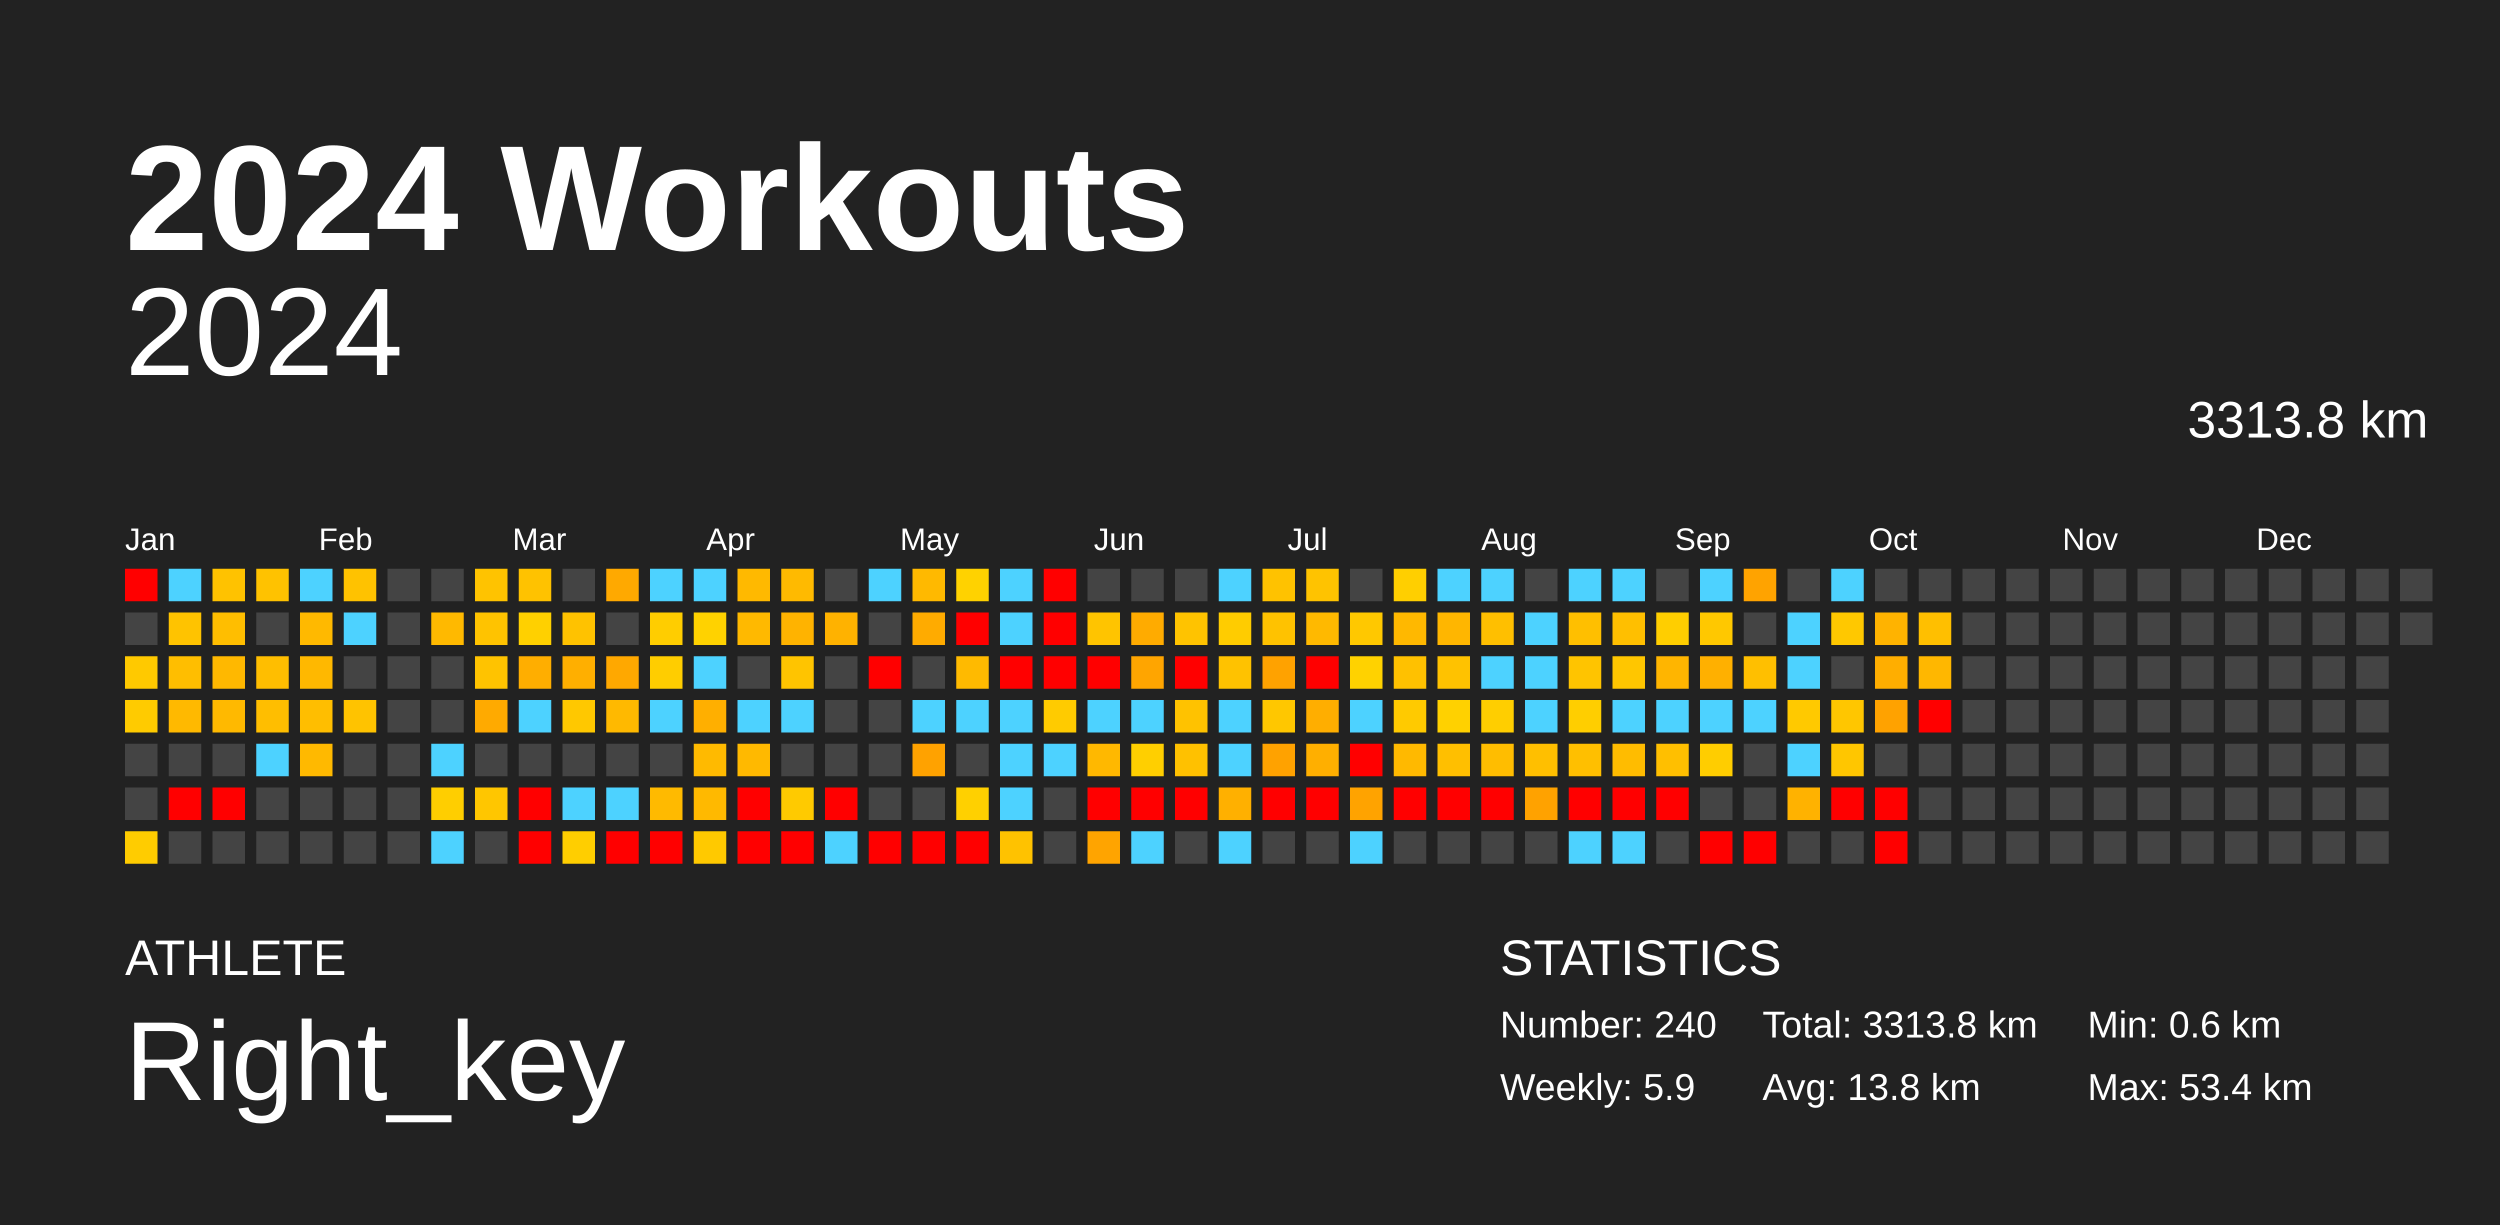
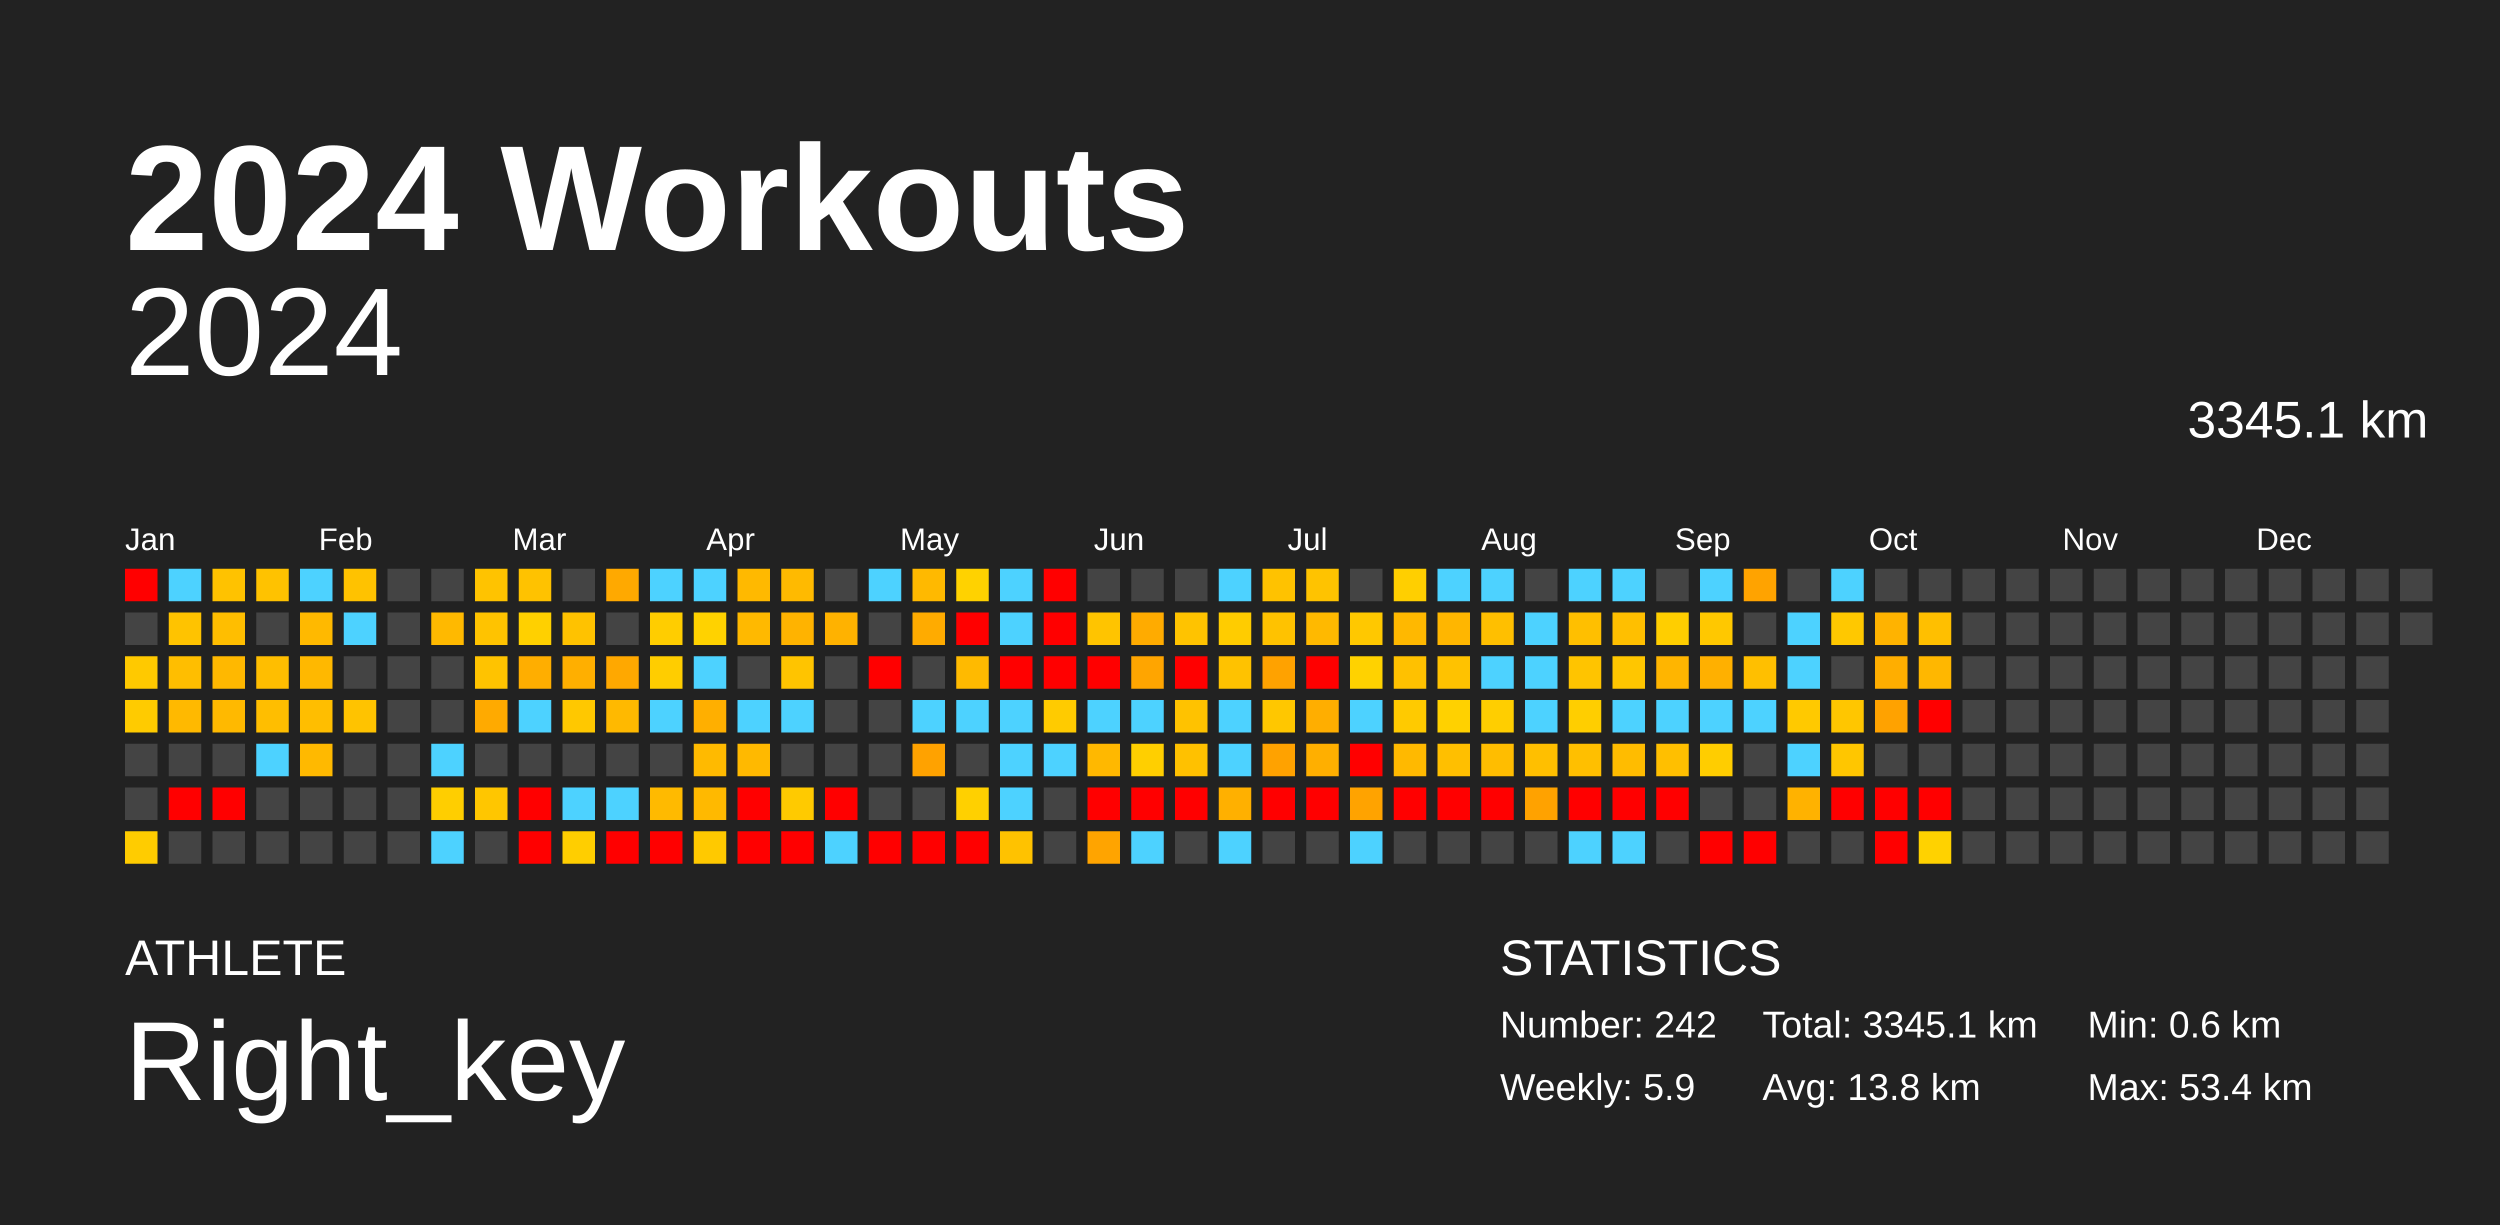
<svg xmlns="http://www.w3.org/2000/svg" baseProfile="full" height="98mm" version="1.1" viewBox="0,0,200,98" width="200mm">
  <defs />
  <rect fill="#222222" height="98" width="200" x="0" y="0" />
  <text fill="#FFFFFF" style="font-size:12px; font-family:Arial; font-weight:bold;" x="10" y="20">2024 Workouts</text>
  <text fill="#FFFFFF" style="font-size:4px; font-family:Arial" x="10" y="78">ATHLETE</text>
  <text fill="#FFFFFF" style="font-size:9px; font-family:Arial" x="10" y="88">Right_key</text>
  <text fill="#FFFFFF" style="font-size:4px; font-family:Arial" x="120" y="78">STATISTICS</text>
-   <text fill="#FFFFFF" style="font-size:3px; font-family:Arial" x="120" y="83">Number: 240</text>
+   <text fill="#FFFFFF" style="font-size:3px; font-family:Arial" x="120" y="83">Number: 242</text>
  <text fill="#FFFFFF" style="font-size:3px; font-family:Arial" x="120" y="88">Weekly: 5.9</text>
-   <text fill="#FFFFFF" style="font-size:3px; font-family:Arial" x="141" y="83">Total: 3313.8 km</text>
+   <text fill="#FFFFFF" style="font-size:3px; font-family:Arial" x="141" y="83">Total: 3345.1 km</text>
  <text fill="#FFFFFF" style="font-size:3px; font-family:Arial" x="141" y="88">Avg: 13.8 km</text>
  <text fill="#FFFFFF" style="font-size:3px; font-family:Arial" x="167" y="83">Min: 0.6 km</text>
  <text fill="#FFFFFF" style="font-size:3px; font-family:Arial" x="167" y="88">Max: 53.4 km</text>
  <text alignment-baseline="hanging" fill="#FFFFFF" style="font-size:10.0px; font-family:Arial;" x="10" y="30">2024</text>
-   <text alignment-baseline="hanging" fill="#FFFFFF" style="font-size:4.125px; font-family:Arial;" x="175" y="35">3313.8 km</text>
+   <text alignment-baseline="hanging" fill="#FFFFFF" style="font-size:4.125px; font-family:Arial;" x="175" y="35">3345.1 km</text>
  <text fill="#FFFFFF" style="font-size:2.5px; font-family:Arial" x="10.0" y="44">Jan</text>
  <text fill="#FFFFFF" style="font-size:2.5px; font-family:Arial" x="25.5" y="44">Feb</text>
  <text fill="#FFFFFF" style="font-size:2.5px; font-family:Arial" x="41.0" y="44">Mar</text>
  <text fill="#FFFFFF" style="font-size:2.5px; font-family:Arial" x="56.5" y="44">Apr</text>
  <text fill="#FFFFFF" style="font-size:2.5px; font-family:Arial" x="72.0" y="44">May</text>
  <text fill="#FFFFFF" style="font-size:2.5px; font-family:Arial" x="87.5" y="44">Jun</text>
  <text fill="#FFFFFF" style="font-size:2.5px; font-family:Arial" x="103.0" y="44">Jul</text>
  <text fill="#FFFFFF" style="font-size:2.5px; font-family:Arial" x="118.5" y="44">Aug</text>
  <text fill="#FFFFFF" style="font-size:2.5px; font-family:Arial" x="134.0" y="44">Sep</text>
  <text fill="#FFFFFF" style="font-size:2.5px; font-family:Arial" x="149.5" y="44">Oct</text>
  <text fill="#FFFFFF" style="font-size:2.5px; font-family:Arial" x="165.0" y="44">Nov</text>
  <text fill="#FFFFFF" style="font-size:2.5px; font-family:Arial" x="180.5" y="44">Dec</text>
  <rect fill="red" height="2.6" width="2.6" x="10.0" y="45.5" />
  <rect fill="#444444" height="2.6" width="2.6" x="10.0" y="49.0" />
  <rect fill="#ffc900" height="2.6" width="2.6" x="10.0" y="52.5" />
  <rect fill="#ffcb00" height="2.6" width="2.6" x="10.0" y="56.0" />
  <rect fill="#444444" height="2.6" width="2.6" x="10.0" y="59.5" />
  <rect fill="#444444" height="2.6" width="2.6" x="10.0" y="63.0" />
  <rect fill="#ffcc00" height="2.6" width="2.6" x="10.0" y="66.5" />
  <rect fill="#4dd2ff" height="2.6" width="2.6" x="13.5" y="45.5" />
  <rect fill="#ffc300" height="2.6" width="2.6" x="13.5" y="49.0" />
  <rect fill="#ffbe00" height="2.6" width="2.6" x="13.5" y="52.5" />
  <rect fill="#ffb900" height="2.6" width="2.6" x="13.5" y="56.0" />
  <rect fill="#444444" height="2.6" width="2.6" x="13.5" y="59.5" />
  <rect fill="red" height="2.6" width="2.6" x="13.5" y="63.0" />
  <rect fill="#444444" height="2.6" width="2.6" x="13.5" y="66.5" />
  <rect fill="#ffc200" height="2.6" width="2.6" x="17.0" y="45.5" />
  <rect fill="#ffbe00" height="2.6" width="2.6" x="17.0" y="49.0" />
  <rect fill="#ffb800" height="2.6" width="2.6" x="17.0" y="52.5" />
  <rect fill="#ffb900" height="2.6" width="2.6" x="17.0" y="56.0" />
  <rect fill="#444444" height="2.6" width="2.6" x="17.0" y="59.5" />
  <rect fill="red" height="2.6" width="2.6" x="17.0" y="63.0" />
  <rect fill="#444444" height="2.6" width="2.6" x="17.0" y="66.5" />
  <rect fill="#ffc200" height="2.6" width="2.6" x="20.5" y="45.5" />
  <rect fill="#444444" height="2.6" width="2.6" x="20.5" y="49.0" />
  <rect fill="#ffbe00" height="2.6" width="2.6" x="20.5" y="52.5" />
  <rect fill="#ffbe00" height="2.6" width="2.6" x="20.5" y="56.0" />
  <rect fill="#4dd2ff" height="2.6" width="2.6" x="20.5" y="59.5" />
  <rect fill="#444444" height="2.6" width="2.6" x="20.5" y="63.0" />
  <rect fill="#444444" height="2.6" width="2.6" x="20.5" y="66.5" />
  <rect fill="#4dd2ff" height="2.6" width="2.6" x="24.0" y="45.5" />
  <rect fill="#ffb900" height="2.6" width="2.6" x="24.0" y="49.0" />
  <rect fill="#ffb800" height="2.6" width="2.6" x="24.0" y="52.5" />
  <rect fill="#ffbe00" height="2.6" width="2.6" x="24.0" y="56.0" />
  <rect fill="#ffb900" height="2.6" width="2.6" x="24.0" y="59.5" />
  <rect fill="#444444" height="2.6" width="2.6" x="24.0" y="63.0" />
  <rect fill="#444444" height="2.6" width="2.6" x="24.0" y="66.5" />
  <rect fill="#ffc200" height="2.6" width="2.6" x="27.5" y="45.5" />
  <rect fill="#4dd2ff" height="2.6" width="2.6" x="27.5" y="49.0" />
  <rect fill="#444444" height="2.6" width="2.6" x="27.5" y="52.5" />
  <rect fill="#ffc300" height="2.6" width="2.6" x="27.5" y="56.0" />
  <rect fill="#444444" height="2.6" width="2.6" x="27.5" y="59.5" />
  <rect fill="#444444" height="2.6" width="2.6" x="27.5" y="63.0" />
  <rect fill="#444444" height="2.6" width="2.6" x="27.5" y="66.5" />
  <rect fill="#444444" height="2.6" width="2.6" x="31.0" y="45.5" />
  <rect fill="#444444" height="2.6" width="2.6" x="31.0" y="49.0" />
  <rect fill="#444444" height="2.6" width="2.6" x="31.0" y="52.5" />
  <rect fill="#444444" height="2.6" width="2.6" x="31.0" y="56.0" />
  <rect fill="#444444" height="2.6" width="2.6" x="31.0" y="59.5" />
  <rect fill="#444444" height="2.6" width="2.6" x="31.0" y="63.0" />
  <rect fill="#444444" height="2.6" width="2.6" x="31.0" y="66.5" />
  <rect fill="#444444" height="2.6" width="2.6" x="34.5" y="45.5" />
  <rect fill="#ffb900" height="2.6" width="2.6" x="34.5" y="49.0" />
  <rect fill="#444444" height="2.6" width="2.6" x="34.5" y="52.5" />
  <rect fill="#444444" height="2.6" width="2.6" x="34.5" y="56.0" />
  <rect fill="#4dd2ff" height="2.6" width="2.6" x="34.5" y="59.5" />
  <rect fill="#ffce00" height="2.6" width="2.6" x="34.5" y="63.0" />
  <rect fill="#4dd2ff" height="2.6" width="2.6" x="34.5" y="66.5" />
  <rect fill="#ffc300" height="2.6" width="2.6" x="38.0" y="45.5" />
  <rect fill="#ffc300" height="2.6" width="2.6" x="38.0" y="49.0" />
  <rect fill="#ffc300" height="2.6" width="2.6" x="38.0" y="52.5" />
  <rect fill="#ffaa00" height="2.6" width="2.6" x="38.0" y="56.0" />
  <rect fill="#444444" height="2.6" width="2.6" x="38.0" y="59.5" />
  <rect fill="#ffc600" height="2.6" width="2.6" x="38.0" y="63.0" />
  <rect fill="#444444" height="2.6" width="2.6" x="38.0" y="66.5" />
  <rect fill="#ffc200" height="2.6" width="2.6" x="41.5" y="45.5" />
  <rect fill="#ffd000" height="2.6" width="2.6" x="41.5" y="49.0" />
  <rect fill="#ffae00" height="2.6" width="2.6" x="41.5" y="52.5" />
  <rect fill="#4dd2ff" height="2.6" width="2.6" x="41.5" y="56.0" />
  <rect fill="#444444" height="2.6" width="2.6" x="41.5" y="59.5" />
  <rect fill="red" height="2.6" width="2.6" x="41.5" y="63.0" />
  <rect fill="red" height="2.6" width="2.6" x="41.5" y="66.5" />
  <rect fill="#444444" height="2.6" width="2.6" x="45.0" y="45.5" />
  <rect fill="#ffc200" height="2.6" width="2.6" x="45.0" y="49.0" />
  <rect fill="#ffaf00" height="2.6" width="2.6" x="45.0" y="52.5" />
  <rect fill="#ffc800" height="2.6" width="2.6" x="45.0" y="56.0" />
  <rect fill="#444444" height="2.6" width="2.6" x="45.0" y="59.5" />
  <rect fill="#4dd2ff" height="2.6" width="2.6" x="45.0" y="63.0" />
  <rect fill="#ffce00" height="2.6" width="2.6" x="45.0" y="66.5" />
  <rect fill="#ffa900" height="2.6" width="2.6" x="48.5" y="45.5" />
  <rect fill="#444444" height="2.6" width="2.6" x="48.5" y="49.0" />
  <rect fill="#ffa800" height="2.6" width="2.6" x="48.5" y="52.5" />
  <rect fill="#ffb900" height="2.6" width="2.6" x="48.5" y="56.0" />
  <rect fill="#444444" height="2.6" width="2.6" x="48.5" y="59.5" />
  <rect fill="#4dd2ff" height="2.6" width="2.6" x="48.5" y="63.0" />
  <rect fill="red" height="2.6" width="2.6" x="48.5" y="66.5" />
  <rect fill="#4dd2ff" height="2.6" width="2.6" x="52.0" y="45.5" />
  <rect fill="#ffcd00" height="2.6" width="2.6" x="52.0" y="49.0" />
  <rect fill="#ffcd00" height="2.6" width="2.6" x="52.0" y="52.5" />
  <rect fill="#4dd2ff" height="2.6" width="2.6" x="52.0" y="56.0" />
  <rect fill="#444444" height="2.6" width="2.6" x="52.0" y="59.5" />
  <rect fill="#ffba00" height="2.6" width="2.6" x="52.0" y="63.0" />
  <rect fill="red" height="2.6" width="2.6" x="52.0" y="66.5" />
  <rect fill="#4dd2ff" height="2.6" width="2.6" x="55.5" y="45.5" />
  <rect fill="#ffd200" height="2.6" width="2.6" x="55.5" y="49.0" />
  <rect fill="#4dd2ff" height="2.6" width="2.6" x="55.5" y="52.5" />
  <rect fill="#ffaf00" height="2.6" width="2.6" x="55.5" y="56.0" />
  <rect fill="#ffba00" height="2.6" width="2.6" x="55.5" y="59.5" />
  <rect fill="#ffb900" height="2.6" width="2.6" x="55.5" y="63.0" />
  <rect fill="#ffc900" height="2.6" width="2.6" x="55.5" y="66.5" />
  <rect fill="#ffb900" height="2.6" width="2.6" x="59.0" y="45.5" />
  <rect fill="#ffb900" height="2.6" width="2.6" x="59.0" y="49.0" />
  <rect fill="#444444" height="2.6" width="2.6" x="59.0" y="52.5" />
  <rect fill="#4dd2ff" height="2.6" width="2.6" x="59.0" y="56.0" />
  <rect fill="#ffb900" height="2.6" width="2.6" x="59.0" y="59.5" />
  <rect fill="red" height="2.6" width="2.6" x="59.0" y="63.0" />
  <rect fill="red" height="2.6" width="2.6" x="59.0" y="66.5" />
  <rect fill="#ffba00" height="2.6" width="2.6" x="62.5" y="45.5" />
  <rect fill="#ffb300" height="2.6" width="2.6" x="62.5" y="49.0" />
  <rect fill="#ffc400" height="2.6" width="2.6" x="62.5" y="52.5" />
  <rect fill="#4dd2ff" height="2.6" width="2.6" x="62.5" y="56.0" />
  <rect fill="#444444" height="2.6" width="2.6" x="62.5" y="59.5" />
  <rect fill="#ffca00" height="2.6" width="2.6" x="62.5" y="63.0" />
  <rect fill="red" height="2.6" width="2.6" x="62.5" y="66.5" />
  <rect fill="#444444" height="2.6" width="2.6" x="66.0" y="45.5" />
  <rect fill="#ffb200" height="2.6" width="2.6" x="66.0" y="49.0" />
  <rect fill="#444444" height="2.6" width="2.6" x="66.0" y="52.5" />
  <rect fill="#444444" height="2.6" width="2.6" x="66.0" y="56.0" />
  <rect fill="#444444" height="2.6" width="2.6" x="66.0" y="59.5" />
  <rect fill="red" height="2.6" width="2.6" x="66.0" y="63.0" />
  <rect fill="#4dd2ff" height="2.6" width="2.6" x="66.0" y="66.5" />
  <rect fill="#4dd2ff" height="2.6" width="2.6" x="69.5" y="45.5" />
  <rect fill="#444444" height="2.6" width="2.6" x="69.5" y="49.0" />
  <rect fill="red" height="2.6" width="2.6" x="69.5" y="52.5" />
  <rect fill="#444444" height="2.6" width="2.6" x="69.5" y="56.0" />
  <rect fill="#444444" height="2.6" width="2.6" x="69.5" y="59.5" />
  <rect fill="#444444" height="2.6" width="2.6" x="69.5" y="63.0" />
  <rect fill="red" height="2.6" width="2.6" x="69.5" y="66.5" />
  <rect fill="#ffb900" height="2.6" width="2.6" x="73.0" y="45.5" />
  <rect fill="#ffab00" height="2.6" width="2.6" x="73.0" y="49.0" />
  <rect fill="#444444" height="2.6" width="2.6" x="73.0" y="52.5" />
  <rect fill="#4dd2ff" height="2.6" width="2.6" x="73.0" y="56.0" />
  <rect fill="#ffa200" height="2.6" width="2.6" x="73.0" y="59.5" />
  <rect fill="#444444" height="2.6" width="2.6" x="73.0" y="63.0" />
  <rect fill="red" height="2.6" width="2.6" x="73.0" y="66.5" />
  <rect fill="#ffd200" height="2.6" width="2.6" x="76.5" y="45.5" />
  <rect fill="red" height="2.6" width="2.6" x="76.5" y="49.0" />
  <rect fill="#ffba00" height="2.6" width="2.6" x="76.5" y="52.5" />
  <rect fill="#4dd2ff" height="2.6" width="2.6" x="76.5" y="56.0" />
  <rect fill="#444444" height="2.6" width="2.6" x="76.5" y="59.5" />
  <rect fill="#ffd000" height="2.6" width="2.6" x="76.5" y="63.0" />
  <rect fill="red" height="2.6" width="2.6" x="76.5" y="66.5" />
  <rect fill="#4dd2ff" height="2.6" width="2.6" x="80.0" y="45.5" />
  <rect fill="#4dd2ff" height="2.6" width="2.6" x="80.0" y="49.0" />
  <rect fill="red" height="2.6" width="2.6" x="80.0" y="52.5" />
  <rect fill="#4dd2ff" height="2.6" width="2.6" x="80.0" y="56.0" />
  <rect fill="#4dd2ff" height="2.6" width="2.6" x="80.0" y="59.5" />
  <rect fill="#4dd2ff" height="2.6" width="2.6" x="80.0" y="63.0" />
  <rect fill="#ffc200" height="2.6" width="2.6" x="80.0" y="66.5" />
  <rect fill="red" height="2.6" width="2.6" x="83.5" y="45.5" />
  <rect fill="red" height="2.6" width="2.6" x="83.5" y="49.0" />
  <rect fill="red" height="2.6" width="2.6" x="83.5" y="52.5" />
  <rect fill="#ffcb00" height="2.6" width="2.6" x="83.5" y="56.0" />
  <rect fill="#4dd2ff" height="2.6" width="2.6" x="83.5" y="59.5" />
  <rect fill="#444444" height="2.6" width="2.6" x="83.5" y="63.0" />
  <rect fill="#444444" height="2.6" width="2.6" x="83.5" y="66.5" />
  <rect fill="#444444" height="2.6" width="2.6" x="87.0" y="45.5" />
  <rect fill="#ffc400" height="2.6" width="2.6" x="87.0" y="49.0" />
  <rect fill="red" height="2.6" width="2.6" x="87.0" y="52.5" />
  <rect fill="#4dd2ff" height="2.6" width="2.6" x="87.0" y="56.0" />
  <rect fill="#ffb800" height="2.6" width="2.6" x="87.0" y="59.5" />
  <rect fill="red" height="2.6" width="2.6" x="87.0" y="63.0" />
  <rect fill="#ffa400" height="2.6" width="2.6" x="87.0" y="66.5" />
  <rect fill="#444444" height="2.6" width="2.6" x="90.5" y="45.5" />
  <rect fill="#ffab00" height="2.6" width="2.6" x="90.5" y="49.0" />
  <rect fill="#ffa500" height="2.6" width="2.6" x="90.5" y="52.5" />
  <rect fill="#4dd2ff" height="2.6" width="2.6" x="90.5" y="56.0" />
  <rect fill="#ffcf00" height="2.6" width="2.6" x="90.5" y="59.5" />
  <rect fill="red" height="2.6" width="2.6" x="90.5" y="63.0" />
  <rect fill="#4dd2ff" height="2.6" width="2.6" x="90.5" y="66.5" />
  <rect fill="#444444" height="2.6" width="2.6" x="94.0" y="45.5" />
  <rect fill="#ffc300" height="2.6" width="2.6" x="94.0" y="49.0" />
  <rect fill="red" height="2.6" width="2.6" x="94.0" y="52.5" />
  <rect fill="#ffc200" height="2.6" width="2.6" x="94.0" y="56.0" />
  <rect fill="#ffc100" height="2.6" width="2.6" x="94.0" y="59.5" />
  <rect fill="red" height="2.6" width="2.6" x="94.0" y="63.0" />
  <rect fill="#444444" height="2.6" width="2.6" x="94.0" y="66.5" />
  <rect fill="#4dd2ff" height="2.6" width="2.6" x="97.5" y="45.5" />
  <rect fill="#ffcc00" height="2.6" width="2.6" x="97.5" y="49.0" />
  <rect fill="#ffc200" height="2.6" width="2.6" x="97.5" y="52.5" />
  <rect fill="#4dd2ff" height="2.6" width="2.6" x="97.5" y="56.0" />
  <rect fill="#4dd2ff" height="2.6" width="2.6" x="97.5" y="59.5" />
  <rect fill="#ffb000" height="2.6" width="2.6" x="97.5" y="63.0" />
  <rect fill="#4dd2ff" height="2.6" width="2.6" x="97.5" y="66.5" />
  <rect fill="#ffc200" height="2.6" width="2.6" x="101.0" y="45.5" />
  <rect fill="#ffc200" height="2.6" width="2.6" x="101.0" y="49.0" />
  <rect fill="#ffa200" height="2.6" width="2.6" x="101.0" y="52.5" />
  <rect fill="#ffc700" height="2.6" width="2.6" x="101.0" y="56.0" />
  <rect fill="#ffa200" height="2.6" width="2.6" x="101.0" y="59.5" />
  <rect fill="red" height="2.6" width="2.6" x="101.0" y="63.0" />
  <rect fill="#444444" height="2.6" width="2.6" x="101.0" y="66.5" />
  <rect fill="#ffc300" height="2.6" width="2.6" x="104.5" y="45.5" />
  <rect fill="#ffb900" height="2.6" width="2.6" x="104.5" y="49.0" />
  <rect fill="red" height="2.6" width="2.6" x="104.5" y="52.5" />
  <rect fill="#ffae00" height="2.6" width="2.6" x="104.5" y="56.0" />
  <rect fill="#ffaf00" height="2.6" width="2.6" x="104.5" y="59.5" />
  <rect fill="red" height="2.6" width="2.6" x="104.5" y="63.0" />
  <rect fill="#444444" height="2.6" width="2.6" x="104.5" y="66.5" />
  <rect fill="#444444" height="2.6" width="2.6" x="108.0" y="45.5" />
  <rect fill="#ffc800" height="2.6" width="2.6" x="108.0" y="49.0" />
  <rect fill="#ffd200" height="2.6" width="2.6" x="108.0" y="52.5" />
  <rect fill="#4dd2ff" height="2.6" width="2.6" x="108.0" y="56.0" />
  <rect fill="red" height="2.6" width="2.6" x="108.0" y="59.5" />
  <rect fill="#ffa300" height="2.6" width="2.6" x="108.0" y="63.0" />
  <rect fill="#4dd2ff" height="2.6" width="2.6" x="108.0" y="66.5" />
  <rect fill="#ffcf00" height="2.6" width="2.6" x="111.5" y="45.5" />
  <rect fill="#ffb800" height="2.6" width="2.6" x="111.5" y="49.0" />
  <rect fill="#ffc100" height="2.6" width="2.6" x="111.5" y="52.5" />
  <rect fill="#ffca00" height="2.6" width="2.6" x="111.5" y="56.0" />
  <rect fill="#ffb900" height="2.6" width="2.6" x="111.5" y="59.5" />
  <rect fill="red" height="2.6" width="2.6" x="111.5" y="63.0" />
  <rect fill="#444444" height="2.6" width="2.6" x="111.5" y="66.5" />
  <rect fill="#4dd2ff" height="2.6" width="2.6" x="115.0" y="45.5" />
  <rect fill="#ffb600" height="2.6" width="2.6" x="115.0" y="49.0" />
  <rect fill="#ffc200" height="2.6" width="2.6" x="115.0" y="52.5" />
  <rect fill="#ffd100" height="2.6" width="2.6" x="115.0" y="56.0" />
  <rect fill="#ffbf00" height="2.6" width="2.6" x="115.0" y="59.5" />
  <rect fill="red" height="2.6" width="2.6" x="115.0" y="63.0" />
  <rect fill="#444444" height="2.6" width="2.6" x="115.0" y="66.5" />
  <rect fill="#4dd2ff" height="2.6" width="2.6" x="118.5" y="45.5" />
  <rect fill="#ffbf00" height="2.6" width="2.6" x="118.5" y="49.0" />
  <rect fill="#4dd2ff" height="2.6" width="2.6" x="118.5" y="52.5" />
  <rect fill="#ffce00" height="2.6" width="2.6" x="118.5" y="56.0" />
  <rect fill="#ffbd00" height="2.6" width="2.6" x="118.5" y="59.5" />
  <rect fill="red" height="2.6" width="2.6" x="118.5" y="63.0" />
  <rect fill="#444444" height="2.6" width="2.6" x="118.5" y="66.5" />
  <rect fill="#444444" height="2.6" width="2.6" x="122.0" y="45.5" />
  <rect fill="#4dd2ff" height="2.6" width="2.6" x="122.0" y="49.0" />
  <rect fill="#4dd2ff" height="2.6" width="2.6" x="122.0" y="52.5" />
  <rect fill="#4dd2ff" height="2.6" width="2.6" x="122.0" y="56.0" />
  <rect fill="#ffbf00" height="2.6" width="2.6" x="122.0" y="59.5" />
  <rect fill="#ffa200" height="2.6" width="2.6" x="122.0" y="63.0" />
  <rect fill="#444444" height="2.6" width="2.6" x="122.0" y="66.5" />
  <rect fill="#4dd2ff" height="2.6" width="2.6" x="125.5" y="45.5" />
  <rect fill="#ffbf00" height="2.6" width="2.6" x="125.5" y="49.0" />
  <rect fill="#ffc400" height="2.6" width="2.6" x="125.5" y="52.5" />
  <rect fill="#ffce00" height="2.6" width="2.6" x="125.5" y="56.0" />
  <rect fill="#ffbf00" height="2.6" width="2.6" x="125.5" y="59.5" />
  <rect fill="red" height="2.6" width="2.6" x="125.5" y="63.0" />
  <rect fill="#4dd2ff" height="2.6" width="2.6" x="125.5" y="66.5" />
  <rect fill="#4dd2ff" height="2.6" width="2.6" x="129.0" y="45.5" />
  <rect fill="#ffbf00" height="2.6" width="2.6" x="129.0" y="49.0" />
  <rect fill="#ffc600" height="2.6" width="2.6" x="129.0" y="52.5" />
  <rect fill="#4dd2ff" height="2.6" width="2.6" x="129.0" y="56.0" />
  <rect fill="#ffbc00" height="2.6" width="2.6" x="129.0" y="59.5" />
  <rect fill="red" height="2.6" width="2.6" x="129.0" y="63.0" />
  <rect fill="#4dd2ff" height="2.6" width="2.6" x="129.0" y="66.5" />
  <rect fill="#444444" height="2.6" width="2.6" x="132.5" y="45.5" />
  <rect fill="#ffce00" height="2.6" width="2.6" x="132.5" y="49.0" />
  <rect fill="#ffb500" height="2.6" width="2.6" x="132.5" y="52.5" />
  <rect fill="#4dd2ff" height="2.6" width="2.6" x="132.5" y="56.0" />
  <rect fill="#ffbf00" height="2.6" width="2.6" x="132.5" y="59.5" />
  <rect fill="red" height="2.6" width="2.6" x="132.5" y="63.0" />
  <rect fill="#444444" height="2.6" width="2.6" x="132.5" y="66.5" />
  <rect fill="#4dd2ff" height="2.6" width="2.6" x="136.0" y="45.5" />
  <rect fill="#ffc800" height="2.6" width="2.6" x="136.0" y="49.0" />
  <rect fill="#ffb000" height="2.6" width="2.6" x="136.0" y="52.5" />
  <rect fill="#4dd2ff" height="2.6" width="2.6" x="136.0" y="56.0" />
  <rect fill="#ffcd00" height="2.6" width="2.6" x="136.0" y="59.5" />
  <rect fill="#444444" height="2.6" width="2.6" x="136.0" y="63.0" />
  <rect fill="red" height="2.6" width="2.6" x="136.0" y="66.5" />
  <rect fill="#ffa300" height="2.6" width="2.6" x="139.5" y="45.5" />
  <rect fill="#444444" height="2.6" width="2.6" x="139.5" y="49.0" />
  <rect fill="#ffbf00" height="2.6" width="2.6" x="139.5" y="52.5" />
  <rect fill="#4dd2ff" height="2.6" width="2.6" x="139.5" y="56.0" />
  <rect fill="#444444" height="2.6" width="2.6" x="139.5" y="59.5" />
  <rect fill="#444444" height="2.6" width="2.6" x="139.5" y="63.0" />
  <rect fill="red" height="2.6" width="2.6" x="139.5" y="66.5" />
  <rect fill="#444444" height="2.6" width="2.6" x="143.0" y="45.5" />
  <rect fill="#4dd2ff" height="2.6" width="2.6" x="143.0" y="49.0" />
  <rect fill="#4dd2ff" height="2.6" width="2.6" x="143.0" y="52.5" />
  <rect fill="#ffc900" height="2.6" width="2.6" x="143.0" y="56.0" />
  <rect fill="#4dd2ff" height="2.6" width="2.6" x="143.0" y="59.5" />
  <rect fill="#ffb200" height="2.6" width="2.6" x="143.0" y="63.0" />
  <rect fill="#444444" height="2.6" width="2.6" x="143.0" y="66.5" />
  <rect fill="#4dd2ff" height="2.6" width="2.6" x="146.5" y="45.5" />
  <rect fill="#ffc800" height="2.6" width="2.6" x="146.5" y="49.0" />
  <rect fill="#444444" height="2.6" width="2.6" x="146.5" y="52.5" />
  <rect fill="#ffc600" height="2.6" width="2.6" x="146.5" y="56.0" />
  <rect fill="#ffc600" height="2.6" width="2.6" x="146.5" y="59.5" />
  <rect fill="red" height="2.6" width="2.6" x="146.5" y="63.0" />
  <rect fill="#444444" height="2.6" width="2.6" x="146.5" y="66.5" />
  <rect fill="#444444" height="2.6" width="2.6" x="150.0" y="45.5" />
  <rect fill="#ffb300" height="2.6" width="2.6" x="150.0" y="49.0" />
  <rect fill="#ffae00" height="2.6" width="2.6" x="150.0" y="52.5" />
  <rect fill="#ffa200" height="2.6" width="2.6" x="150.0" y="56.0" />
  <rect fill="#444444" height="2.6" width="2.6" x="150.0" y="59.5" />
  <rect fill="red" height="2.6" width="2.6" x="150.0" y="63.0" />
  <rect fill="red" height="2.6" width="2.6" x="150.0" y="66.5" />
  <rect fill="#444444" height="2.6" width="2.6" x="153.5" y="45.5" />
  <rect fill="#ffbf00" height="2.6" width="2.6" x="153.5" y="49.0" />
  <rect fill="#ffb700" height="2.6" width="2.6" x="153.5" y="52.5" />
  <rect fill="red" height="2.6" width="2.6" x="153.5" y="56.0" />
  <rect fill="#444444" height="2.6" width="2.6" x="153.5" y="59.5" />
-   <rect fill="#444444" height="2.6" width="2.6" x="153.5" y="63.0" />
-   <rect fill="#444444" height="2.6" width="2.6" x="153.5" y="66.5" />
+   <rect fill="red" height="2.6" width="2.6" x="153.5" y="63.0" />
+   <rect fill="#ffd200" height="2.6" width="2.6" x="153.5" y="66.5" />
  <rect fill="#444444" height="2.6" width="2.6" x="157.0" y="45.5" />
  <rect fill="#444444" height="2.6" width="2.6" x="157.0" y="49.0" />
  <rect fill="#444444" height="2.6" width="2.6" x="157.0" y="52.5" />
  <rect fill="#444444" height="2.6" width="2.6" x="157.0" y="56.0" />
  <rect fill="#444444" height="2.6" width="2.6" x="157.0" y="59.5" />
  <rect fill="#444444" height="2.6" width="2.6" x="157.0" y="63.0" />
  <rect fill="#444444" height="2.6" width="2.6" x="157.0" y="66.5" />
  <rect fill="#444444" height="2.6" width="2.6" x="160.5" y="45.5" />
  <rect fill="#444444" height="2.6" width="2.6" x="160.5" y="49.0" />
  <rect fill="#444444" height="2.6" width="2.6" x="160.5" y="52.5" />
  <rect fill="#444444" height="2.6" width="2.6" x="160.5" y="56.0" />
  <rect fill="#444444" height="2.6" width="2.6" x="160.5" y="59.5" />
  <rect fill="#444444" height="2.6" width="2.6" x="160.5" y="63.0" />
  <rect fill="#444444" height="2.6" width="2.6" x="160.5" y="66.5" />
  <rect fill="#444444" height="2.6" width="2.6" x="164.0" y="45.5" />
  <rect fill="#444444" height="2.6" width="2.6" x="164.0" y="49.0" />
  <rect fill="#444444" height="2.6" width="2.6" x="164.0" y="52.5" />
  <rect fill="#444444" height="2.6" width="2.6" x="164.0" y="56.0" />
  <rect fill="#444444" height="2.6" width="2.6" x="164.0" y="59.5" />
  <rect fill="#444444" height="2.6" width="2.6" x="164.0" y="63.0" />
  <rect fill="#444444" height="2.6" width="2.6" x="164.0" y="66.5" />
  <rect fill="#444444" height="2.6" width="2.6" x="167.5" y="45.5" />
  <rect fill="#444444" height="2.6" width="2.6" x="167.5" y="49.0" />
  <rect fill="#444444" height="2.6" width="2.6" x="167.5" y="52.5" />
  <rect fill="#444444" height="2.6" width="2.6" x="167.5" y="56.0" />
  <rect fill="#444444" height="2.6" width="2.6" x="167.5" y="59.5" />
  <rect fill="#444444" height="2.6" width="2.6" x="167.5" y="63.0" />
  <rect fill="#444444" height="2.6" width="2.6" x="167.5" y="66.5" />
  <rect fill="#444444" height="2.6" width="2.6" x="171.0" y="45.5" />
  <rect fill="#444444" height="2.6" width="2.6" x="171.0" y="49.0" />
  <rect fill="#444444" height="2.6" width="2.6" x="171.0" y="52.5" />
  <rect fill="#444444" height="2.6" width="2.6" x="171.0" y="56.0" />
  <rect fill="#444444" height="2.6" width="2.6" x="171.0" y="59.5" />
  <rect fill="#444444" height="2.6" width="2.6" x="171.0" y="63.0" />
  <rect fill="#444444" height="2.6" width="2.6" x="171.0" y="66.5" />
  <rect fill="#444444" height="2.6" width="2.6" x="174.5" y="45.5" />
  <rect fill="#444444" height="2.6" width="2.6" x="174.5" y="49.0" />
  <rect fill="#444444" height="2.6" width="2.6" x="174.5" y="52.5" />
  <rect fill="#444444" height="2.6" width="2.6" x="174.5" y="56.0" />
  <rect fill="#444444" height="2.6" width="2.6" x="174.5" y="59.5" />
  <rect fill="#444444" height="2.6" width="2.6" x="174.5" y="63.0" />
  <rect fill="#444444" height="2.6" width="2.6" x="174.5" y="66.5" />
  <rect fill="#444444" height="2.6" width="2.6" x="178.0" y="45.5" />
  <rect fill="#444444" height="2.6" width="2.6" x="178.0" y="49.0" />
  <rect fill="#444444" height="2.6" width="2.6" x="178.0" y="52.5" />
  <rect fill="#444444" height="2.6" width="2.6" x="178.0" y="56.0" />
  <rect fill="#444444" height="2.6" width="2.6" x="178.0" y="59.5" />
  <rect fill="#444444" height="2.6" width="2.6" x="178.0" y="63.0" />
  <rect fill="#444444" height="2.6" width="2.6" x="178.0" y="66.5" />
  <rect fill="#444444" height="2.6" width="2.6" x="181.5" y="45.5" />
  <rect fill="#444444" height="2.6" width="2.6" x="181.5" y="49.0" />
  <rect fill="#444444" height="2.6" width="2.6" x="181.5" y="52.5" />
  <rect fill="#444444" height="2.6" width="2.6" x="181.5" y="56.0" />
  <rect fill="#444444" height="2.6" width="2.6" x="181.5" y="59.5" />
  <rect fill="#444444" height="2.6" width="2.6" x="181.5" y="63.0" />
  <rect fill="#444444" height="2.6" width="2.6" x="181.5" y="66.5" />
  <rect fill="#444444" height="2.6" width="2.6" x="185.0" y="45.5" />
  <rect fill="#444444" height="2.6" width="2.6" x="185.0" y="49.0" />
  <rect fill="#444444" height="2.6" width="2.6" x="185.0" y="52.5" />
  <rect fill="#444444" height="2.6" width="2.6" x="185.0" y="56.0" />
  <rect fill="#444444" height="2.6" width="2.6" x="185.0" y="59.5" />
  <rect fill="#444444" height="2.6" width="2.6" x="185.0" y="63.0" />
  <rect fill="#444444" height="2.6" width="2.6" x="185.0" y="66.5" />
  <rect fill="#444444" height="2.6" width="2.6" x="188.5" y="45.5" />
  <rect fill="#444444" height="2.6" width="2.6" x="188.5" y="49.0" />
  <rect fill="#444444" height="2.6" width="2.6" x="188.5" y="52.5" />
  <rect fill="#444444" height="2.6" width="2.6" x="188.5" y="56.0" />
  <rect fill="#444444" height="2.6" width="2.6" x="188.5" y="59.5" />
  <rect fill="#444444" height="2.6" width="2.6" x="188.5" y="63.0" />
  <rect fill="#444444" height="2.6" width="2.6" x="188.5" y="66.5" />
  <rect fill="#444444" height="2.6" width="2.6" x="192.0" y="45.5" />
  <rect fill="#444444" height="2.6" width="2.6" x="192.0" y="49.0" />
</svg>
